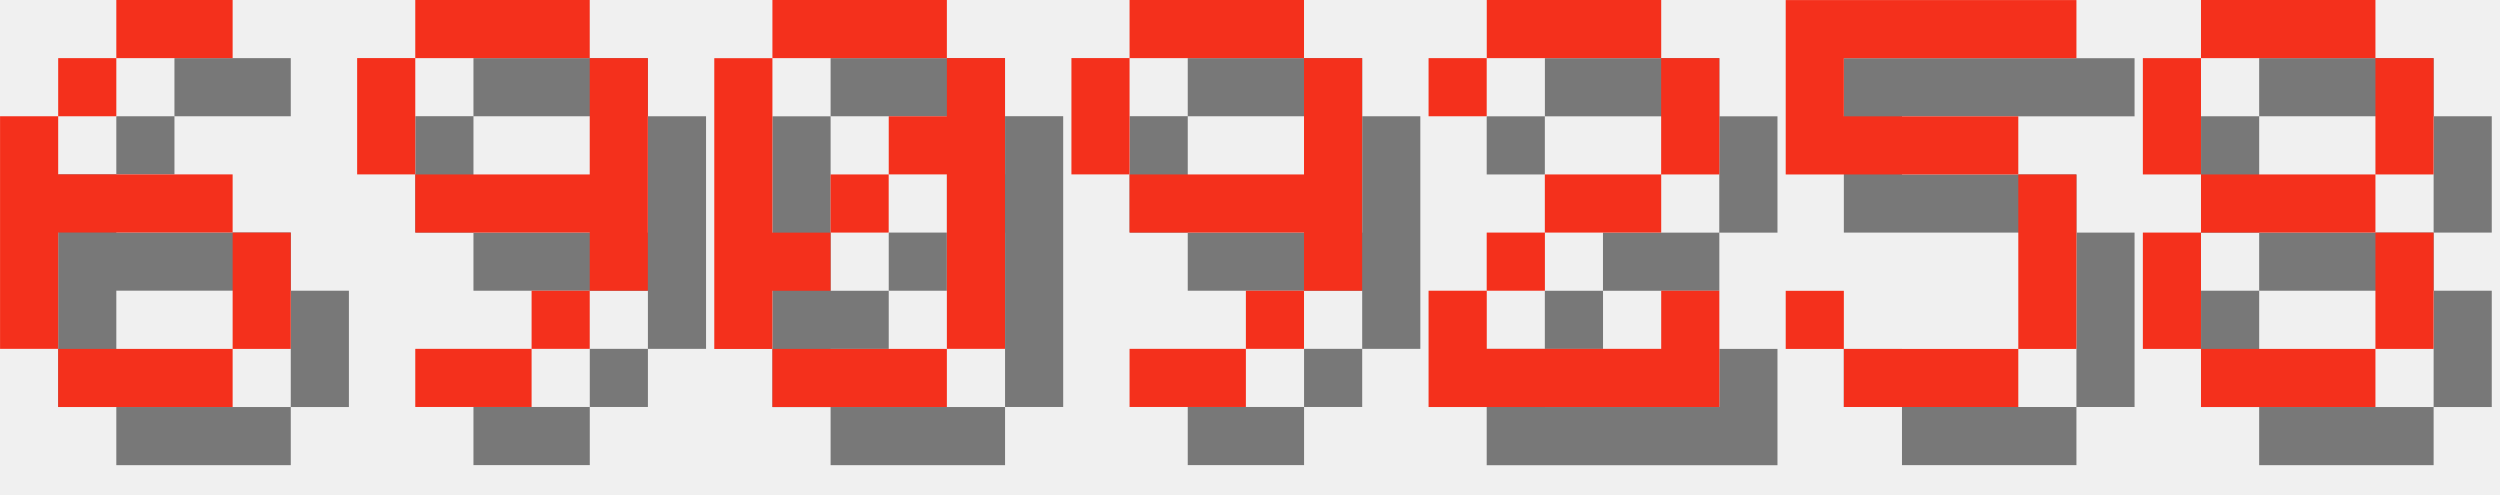
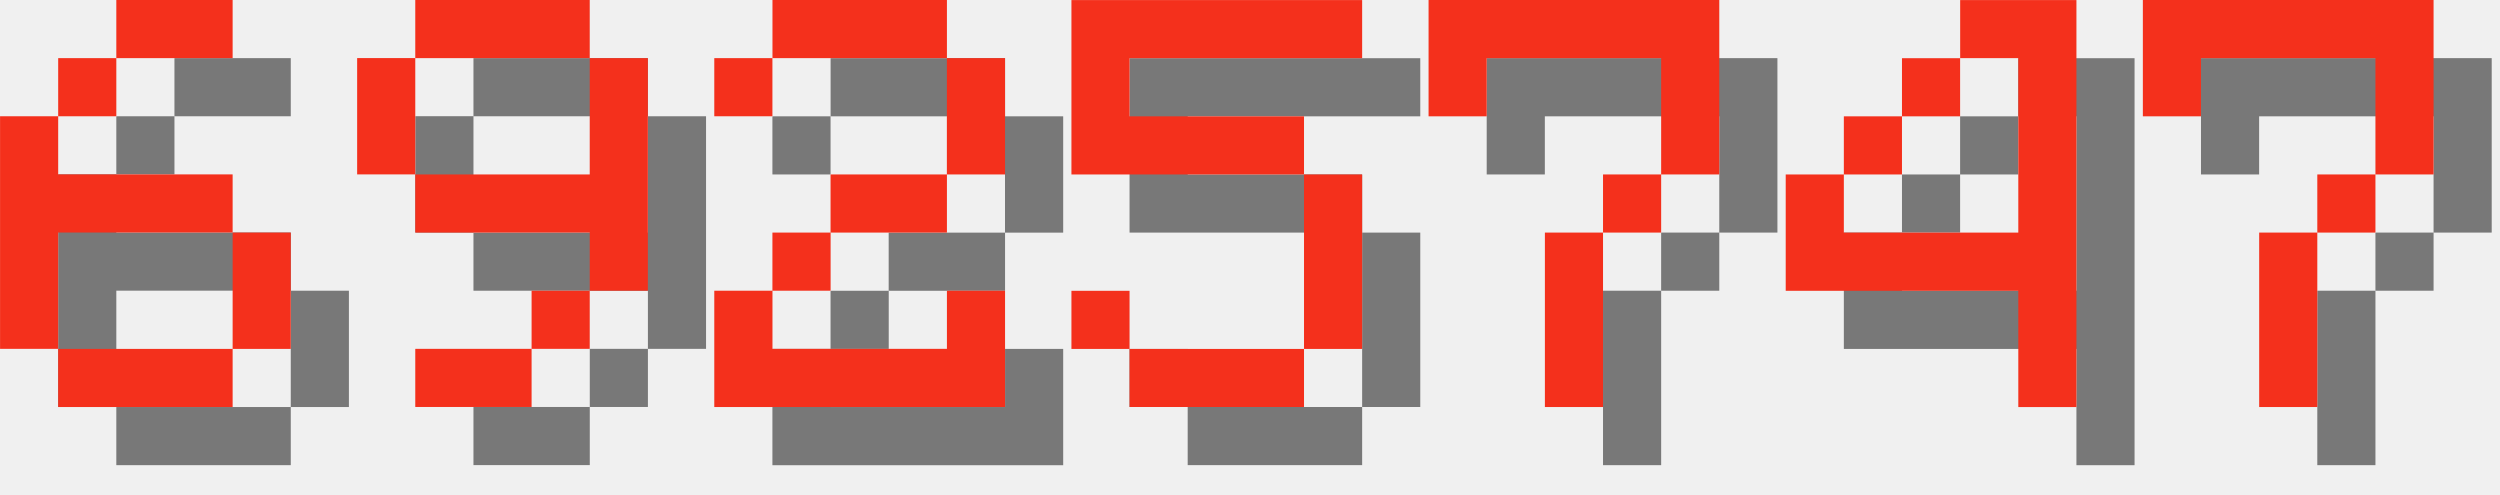
<svg xmlns="http://www.w3.org/2000/svg" version="1.1" width="182.0" height="36">
  <style>
        .text-foreground {
            fill: #F4301C;
        }
        .text-shadow {
            fill: #000000;
            fill-opacity: 0.5;
        }
    </style>
  <g class="digit" id="digit_6" transform="translate(0.0, 0), scale(4)">
    <path id="digit_6_shadow" class="text-shadow" d="m3.175 1.058v1.058h2.117v-1.058h-2.117zm0 1.058h-1.058v1.058h1.058v-1.058zm-1.058 1.058h-1.058v4.233h1.058v-2.117h3.175v-1.058h-3.175v-1.058zm3.175 2.117v2.117h1.058v-2.117h-1.058zm0 2.117h-3.175v1.058h3.175v-1.058z" fill-opacity=".5" style="paint-order:stroke fill markers" />
    <path id="digit_6_fg" class="text-foreground" d="m2.117 0v1.058h2.117v-1.058h-2.117zm0 1.058h-1.058v1.058h1.058v-1.058zm-1.058 1.058h-1.058v4.233h1.058v-2.117h3.175v-1.058h-3.175v-1.058zm3.175 2.117v2.117h1.058v-2.117h-1.058zm0 2.117h-3.175v1.058h3.175v-1.058z" fill="#fff" style="paint-order:stroke fill markers" />
  </g>
  <g class="digit" id="digit_9" transform="translate(26.0, 0), scale(4)">
    <path id="digit_9_shadow" class="text-shadow" d="m2.117 1.058v1.058h3.175v-1.058h-3.175zm3.175 1.058v2.117h-3.175v1.058h3.175v1.058h1.058v-4.233h-1.058zm0 4.233h-1.058v1.058h1.058v-1.058zm-1.058 1.058h-2.117v1.058h2.117v-1.058zm-2.117-3.175v-2.117h-1.058v2.117h1.058z" fill-opacity=".5" style="paint-order:stroke fill markers" />
    <path id="digit_9_fg" class="text-foreground" d="m1.058 0v1.058h3.175v-1.058h-3.175zm3.175 1.058v2.117h-3.175v1.058h3.175v1.058h1.058v-4.233h-1.058zm0 4.233h-1.058v1.058h1.058v-1.058zm-1.058 1.058h-2.117v1.058h2.117v-1.058zm-2.117-3.175v-2.117h-1.058v2.117h1.058z" fill="#fff" style="paint-order:stroke fill markers" />
  </g>
-   <g class="digit" id="digit_0" transform="translate(52.0, 0), scale(4)">
-     <path id="digit_0_shadow" class="text-shadow" d="m2.117 1.058v1.058h3.175v-1.058h-3.175zm3.175 1.058v1.058h-1.058v1.058h1.058v3.175h1.058v-5.292h-1.058zm0 5.292h-3.175v1.058h3.175v-1.058zm-3.175 0v-1.058h1.058v-1.058h-1.058v-3.175h-1.058v5.292h1.058zm1.058-2.117h1.058v-1.058h-1.058v1.058z" fill-opacity=".5" style="paint-order:stroke fill markers" />
-     <path id="digit_0_fg" class="text-foreground" d="m1.058 0v1.058h3.175v-1.058h-3.175zm3.175 1.058v1.058h-1.058v1.058h1.058v3.175h1.058v-5.292h-1.058zm0 5.292h-3.175v1.058h3.175v-1.058zm-3.175 0v-1.058h1.058v-1.058h-1.058v-3.175h-1.058v5.292h1.058zm1.058-2.117h1.058v-1.058h-1.058v1.058z" fill="#fff" style="paint-order:stroke fill markers" />
-   </g>
-   <g class="digit" id="digit_9" transform="translate(78.0, 0), scale(4)">
-     <path id="digit_9_shadow" class="text-shadow" d="m2.117 1.058v1.058h3.175v-1.058h-3.175zm3.175 1.058v2.117h-3.175v1.058h3.175v1.058h1.058v-4.233h-1.058zm0 4.233h-1.058v1.058h1.058v-1.058zm-1.058 1.058h-2.117v1.058h2.117v-1.058zm-2.117-3.175v-2.117h-1.058v2.117h1.058z" fill-opacity=".5" style="paint-order:stroke fill markers" />
-     <path id="digit_9_fg" class="text-foreground" d="m1.058 0v1.058h3.175v-1.058h-3.175zm3.175 1.058v2.117h-3.175v1.058h3.175v1.058h1.058v-4.233h-1.058zm0 4.233h-1.058v1.058h1.058v-1.058zm-1.058 1.058h-2.117v1.058h2.117v-1.058zm-2.117-3.175v-2.117h-1.058v2.117h1.058z" fill="#fff" style="paint-order:stroke fill markers" />
-   </g>
-   <g class="digit" id="digit_2" transform="translate(104.0, 0), scale(4)">
+   <g class="digit" id="digit_2" transform="translate(52.0, 0), scale(4)">
    <path id="digit_2_shadow" class="text-shadow" d="m1.058 2.117v1.058h1.058v-1.058h3.175v2.117h-2.117v1.058h-1.058v1.058h-1.058v2.117h5.292v-2.117h-1.058v1.058h-3.175v-1.058h1.058v-1.058h2.117v-1.058h1.058v-2.117h-1.058v-1.058h-3.175v1.058h-1.058z" fill-opacity=".5" style="paint-order:stroke fill markers" />
    <path id="digit_2_fg" class="text-foreground" d="m0 1.058v1.058h1.058v-1.058h3.175v2.117h-2.117v1.058h-1.058v1.058h-1.058v2.117h5.292v-2.117h-1.058v1.058h-3.175v-1.058h1.058v-1.058h2.117v-1.058h1.058v-2.117h-1.058v-1.058h-3.175v1.058h-1.058z" fill="#fff" style="paint-order:stroke fill markers" />
  </g>
-   <g class="digit" id="digit_5" transform="translate(130.0, 0), scale(4)">
+   <g class="digit" id="digit_5" transform="translate(78.0, 0), scale(4)">
    <path id="digit_5_shadow" class="text-shadow" d="m1.058 1.058v3.175h4.233v3.175h-3.175v-1.058h-1.058v1.058h1.058v1.058h3.175v-1.058h1.058v-3.175h-1.058v-1.058h-3.175v-1.058h4.233v-1.058h-5.292z" fill-opacity=".5" style="paint-order:stroke fill markers" />
    <path id="digit_5_fg" class="text-foreground" d="m0 0v3.175h4.233v3.175h-3.175v-1.058h-1.058v1.058h1.058v1.058h3.175v-1.058h1.058v-3.175h-1.058v-1.058h-3.175v-1.058h4.233v-1.058h-5.292z" fill="#fff" style="paint-order:stroke fill markers" />
  </g>
-   <g class="digit" id="digit_8" transform="translate(156.0, 0), scale(4)">
-     <path id="digit_8_shadow" class="text-shadow" d="m2.117 1.058v1.058h3.175v-1.058h-3.175zm3.175 1.058v2.117h1.058v-2.117h-1.058zm0 2.117h-3.175v1.058h3.175v-1.058zm0 1.058v2.117h1.058v-2.117h-1.058zm0 2.117h-3.175v1.058h3.175v-1.058zm-3.175 0v-2.117h-1.058v2.117h1.058zm0-3.175v-2.117h-1.058v2.117h1.058z" fill-opacity=".5" style="paint-order:stroke fill markers" />
-     <path id="digit_8_fg" class="text-foreground" d="m1.058 0v1.058h3.175v-1.058h-3.175zm3.175 1.058v2.117h1.058v-2.117h-1.058zm0 2.117h-3.175v1.058h3.175v-1.058zm0 1.058v2.117h1.058v-2.117h-1.058zm0 2.117h-3.175v1.058h3.175v-1.058zm-3.175 0v-2.117h-1.058v2.117h1.058zm0-3.175v-2.117h-1.058v2.117h1.058z" fill="#fff" style="paint-order:stroke fill markers" />
+   <g class="digit" id="digit_7" transform="translate(104.0, 0), scale(4)">
+     <path id="digit_7_shadow" class="text-shadow" d="m1.058 1.058 2e-6 2.117h1.058v-1.058h3.175v1.058l2e-7 1.058h-1.058v1.058h-1.058l4e-7 3.175 1.058 1e-7v-3.175h1.058v-1.058h1.058l5e-7 -1.058v-2.117z" fill-opacity=".5" style="paint-order:stroke fill markers" />
+     <path id="digit_7_fg" class="text-foreground" d="m0 0 2e-6 2.117h1.058v-1.058h3.175v1.058l2e-7 1.058h-1.058v1.058h-1.058l4e-7 3.175 1.058 1e-7v-3.175h1.058v-1.058h1.058l5e-7 -1.058v-2.117z" fill="#fff" style="paint-order:stroke fill markers" />
+   </g>
+   <g class="digit" id="digit_4" transform="translate(130.0, 0), scale(4)">
+     <path id="digit_4_shadow" class="text-shadow" d="m4.233 1.058v1.058h1.058v3.175h-3.175v-1.058h-1.058v2.117h4.233v2.117h1.058v-7.408h-2.117zm-2.117 3.175h1.058v-1.058h-1.058v1.058zm1.058-1.058h1.058v-1.058h-1.058v1.058z" fill-opacity=".5" style="paint-order:stroke fill markers" />
+     <path id="digit_4_fg" class="text-foreground" d="m3.175 0v1.058h1.058v3.175h-3.175v-1.058h-1.058v2.117h4.233v2.117h1.058v-7.408h-2.117zm-2.117 3.175h1.058v-1.058h-1.058v1.058zm1.058-1.058h1.058v-1.058h-1.058v1.058z" fill="#fff" style="paint-order:stroke fill markers" />
+   </g>
+   <g class="digit" id="digit_7" transform="translate(156.0, 0), scale(4)">
+     <path id="digit_7_shadow" class="text-shadow" d="m1.058 1.058 2e-6 2.117h1.058v-1.058h3.175v1.058l2e-7 1.058h-1.058v1.058h-1.058l4e-7 3.175 1.058 1e-7v-3.175h1.058v-1.058h1.058l5e-7 -1.058v-2.117z" fill-opacity=".5" style="paint-order:stroke fill markers" />
+     <path id="digit_7_fg" class="text-foreground" d="m0 0 2e-6 2.117h1.058v-1.058h3.175v1.058l2e-7 1.058h-1.058v1.058h-1.058l4e-7 3.175 1.058 1e-7v-3.175h1.058v-1.058h1.058l5e-7 -1.058v-2.117z" fill="#fff" style="paint-order:stroke fill markers" />
  </g>
</svg>
